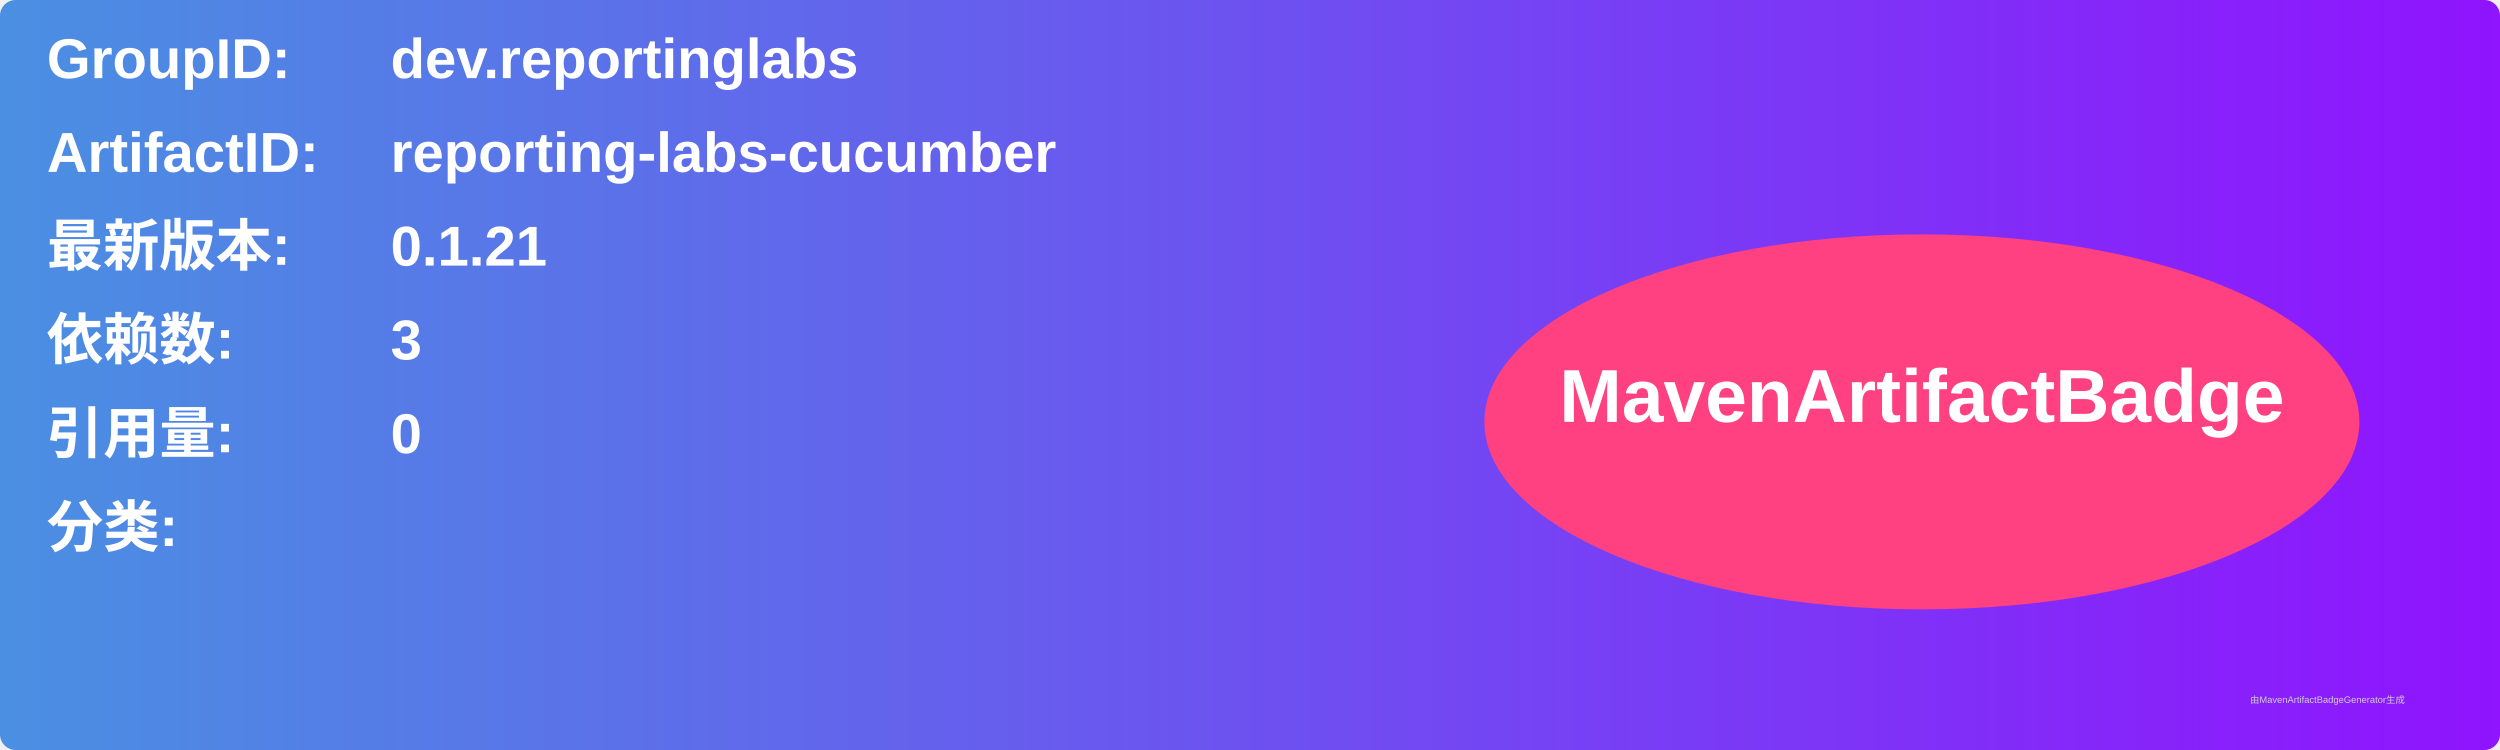
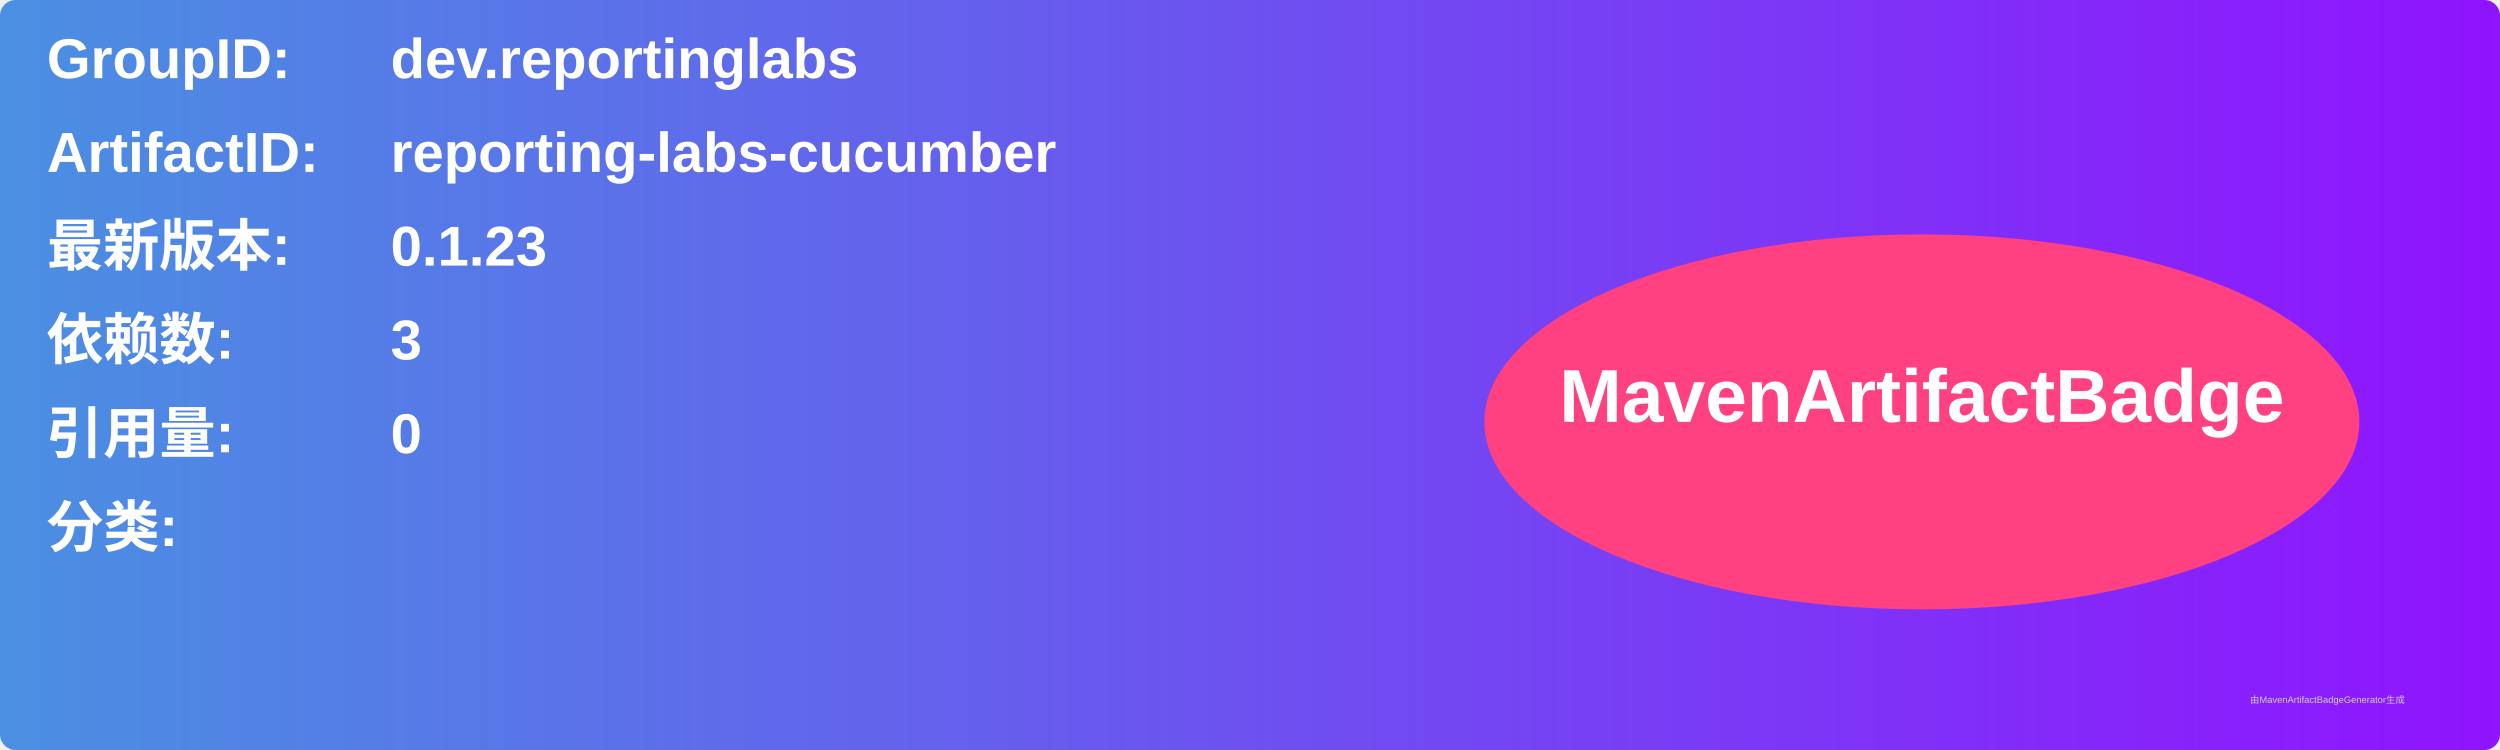
<svg xmlns="http://www.w3.org/2000/svg" width="800" height="240" viewBox="0 0 800 240">
  <linearGradient id="grad" x1="0%" y1="0%" x2="100%" y2="0%">
    <stop offset="0%" stop-color="#4a90e2" />
    <stop offset="100%" stop-color="#9013fe" />
  </linearGradient>
  <rect width="100%" height="100%" rx="5" ry="5" fill="url(#grad)" />
  <g transform="translate(15, 15)">
    <text x="0" y="10" font-family="Arial" font-size="18" fill="white" font-weight="bold" width="260">GroupID:</text>
    <text x="110" y="10" font-family="Arial" font-size="18" fill="white" font-weight="bold" width="460">dev.reportinglabs</text>
    <text x="0" y="40" font-family="Arial" font-size="18" fill="white" font-weight="bold" width="260">ArtifactID:</text>
    <text x="110" y="40" font-family="Arial" font-size="18" fill="white" font-weight="bold" width="460">reporting-labs-cucumber</text>
    <text x="0" y="70" font-family="Arial" font-size="18" fill="white" font-weight="bold">最新版本:</text>
    <text x="110" y="70" font-family="Arial" font-size="18" fill="white" font-weight="bold">
-       <tspan font-weight="bold">0.1.21</tspan>
+       <tspan font-weight="bold">0.1.23</tspan>
    </text>
    <text x="0" y="100" font-family="Arial" font-size="18" fill="white" font-weight="bold">依赖数: </text>
    <text x="110" y="100" font-family="Arial" font-size="18" fill="white">
      <tspan font-weight="bold">3</tspan>
    </text>
    <text x="0" y="130" font-family="Arial" font-size="18" fill="white" font-weight="bold">引用量: </text>
    <text x="110" y="130" font-family="Arial" font-size="18" fill="white">
      <tspan font-weight="bold">0</tspan>
    </text>
    <text x="0" y="160" font-family="Arial" font-size="18" fill="white" font-weight="bold">分类:</text>
    <text x="10" y="190" font-family="Arial" font-size="10" fill="white">
      <tspan font-weight="bold" />
    </text>
    <ellipse cx="600" cy="120" rx="140" ry="60" fill="#ff4081" />
    <text x="600" y="120" text-anchor="middle" font-family="Arial" font-size="24" fill="white" font-weight="bold">MavenArtifactBadge</text>
  </g>
  <text x="720" y="225" font-family="Arial" font-size="3" fill="#d0d0d0">由MavenArtifactBadgeGenerator生成</text>
</svg>
